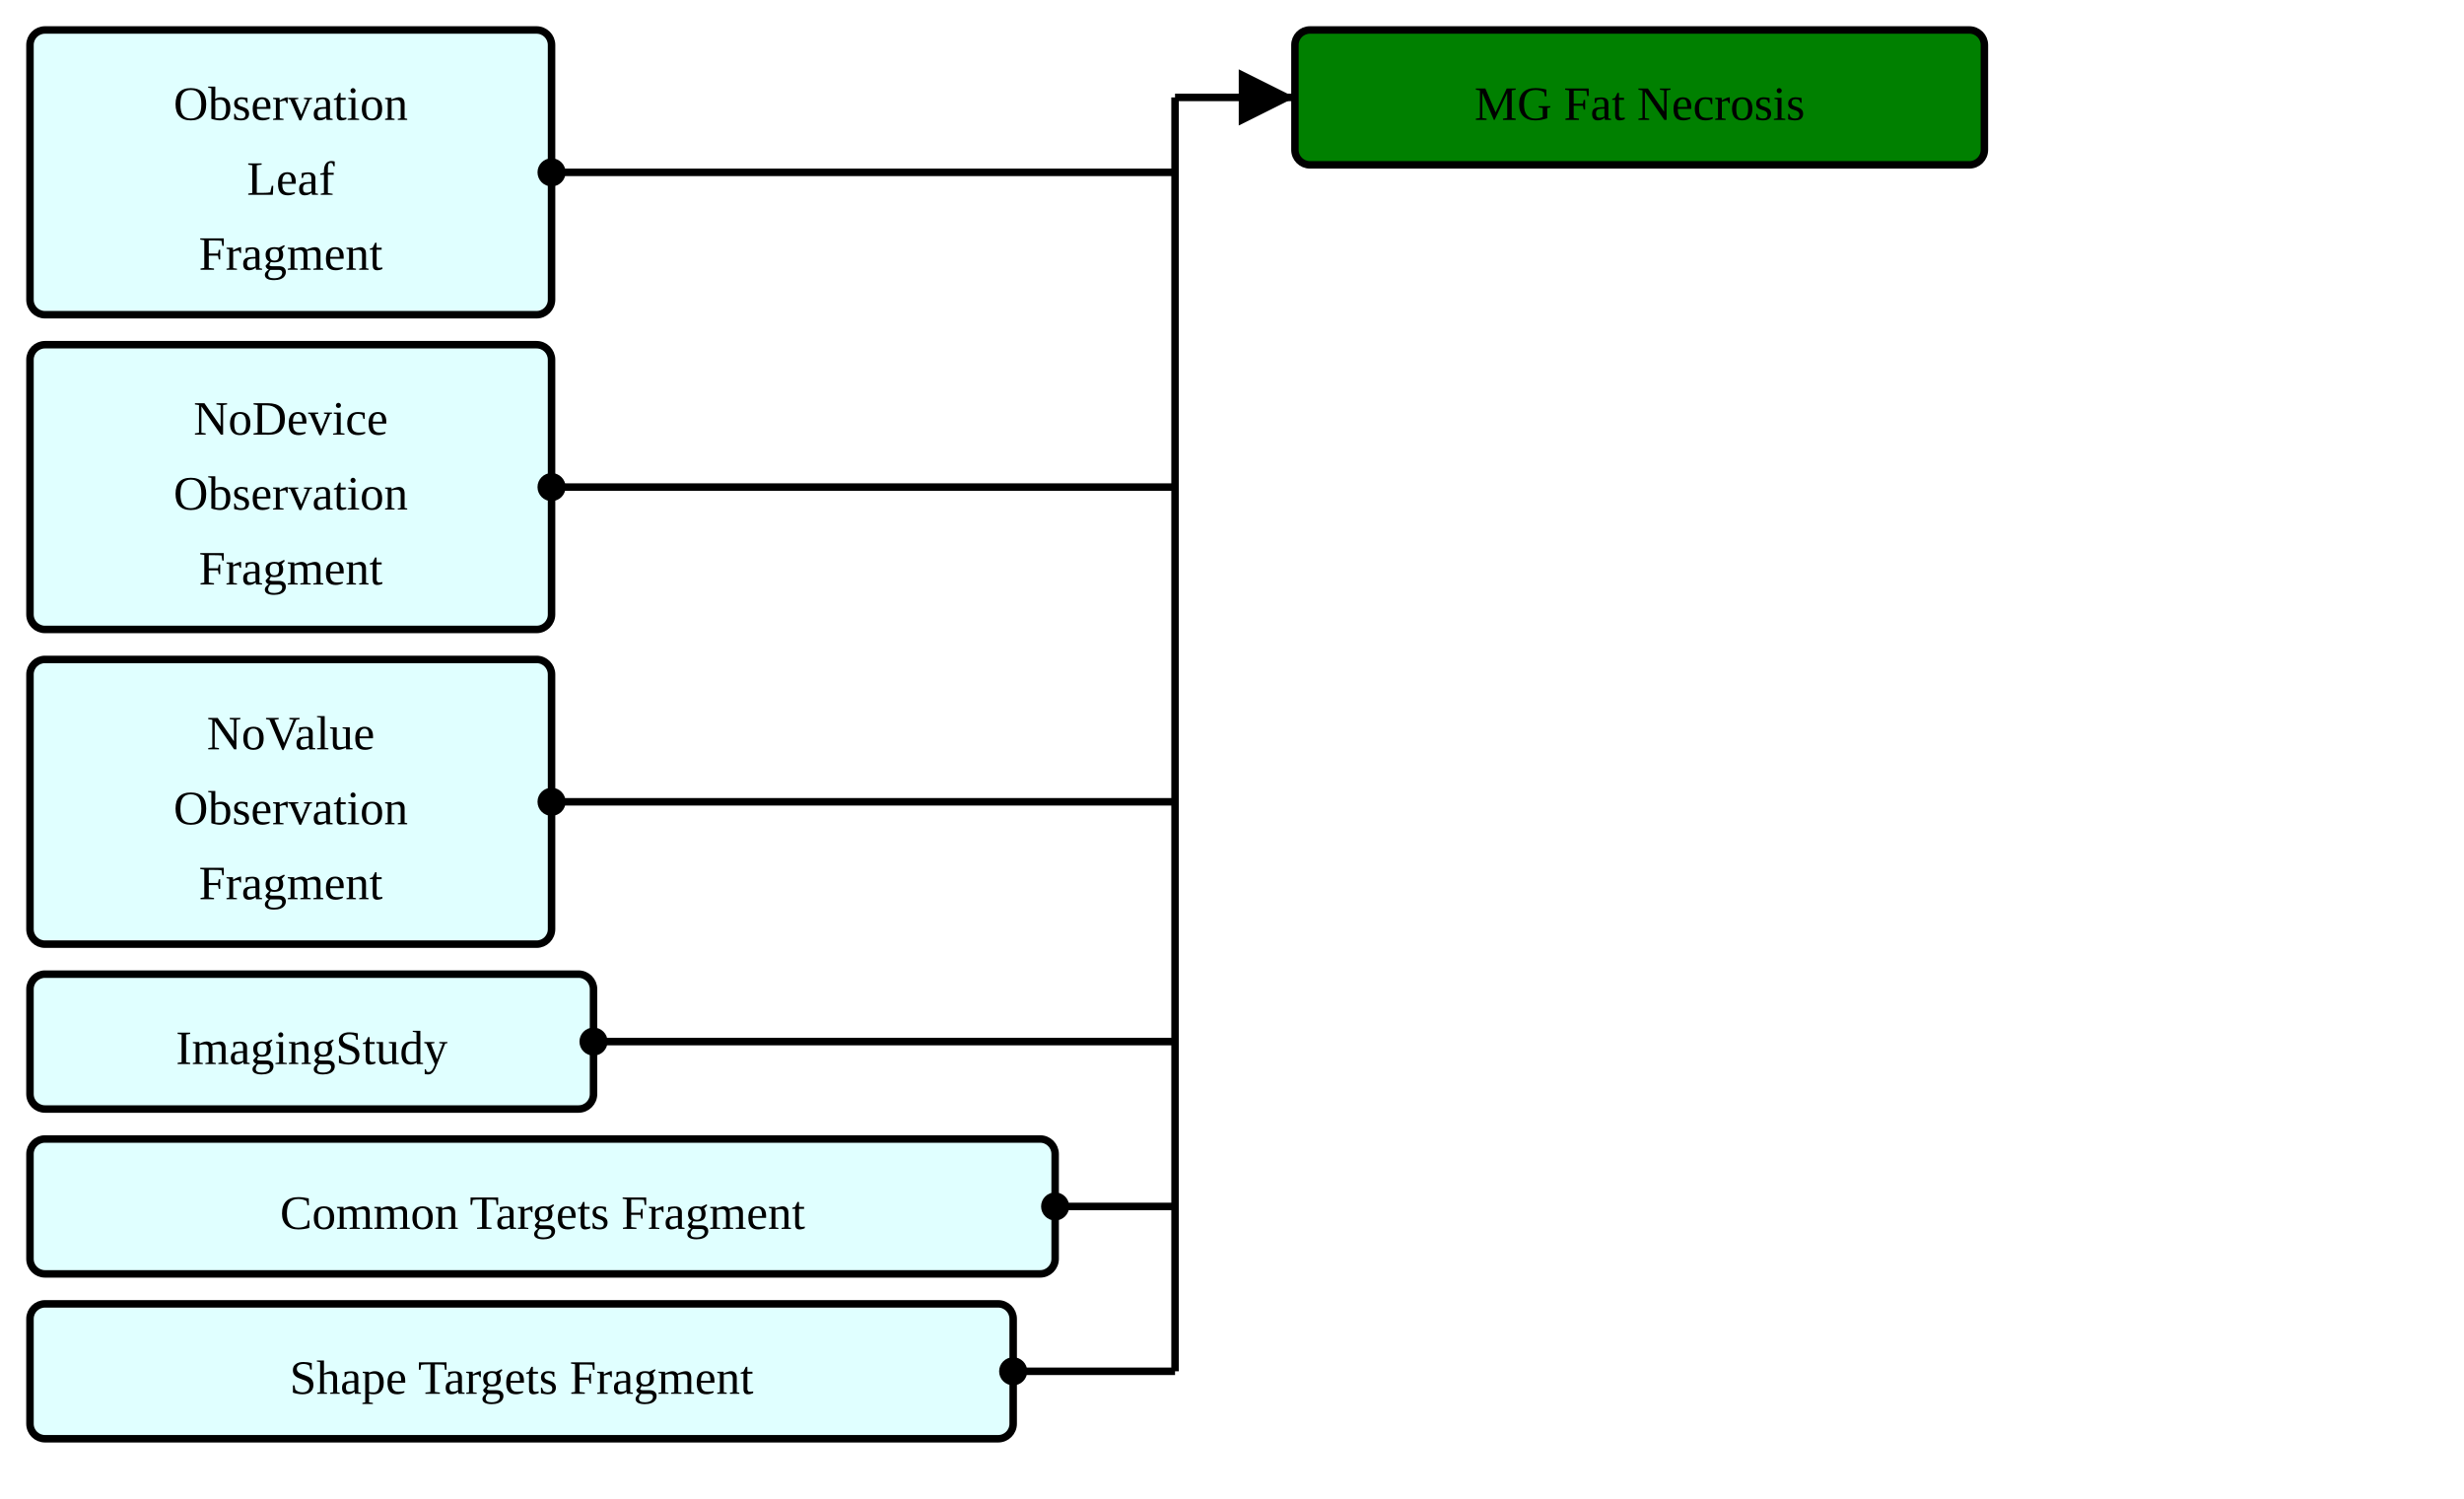
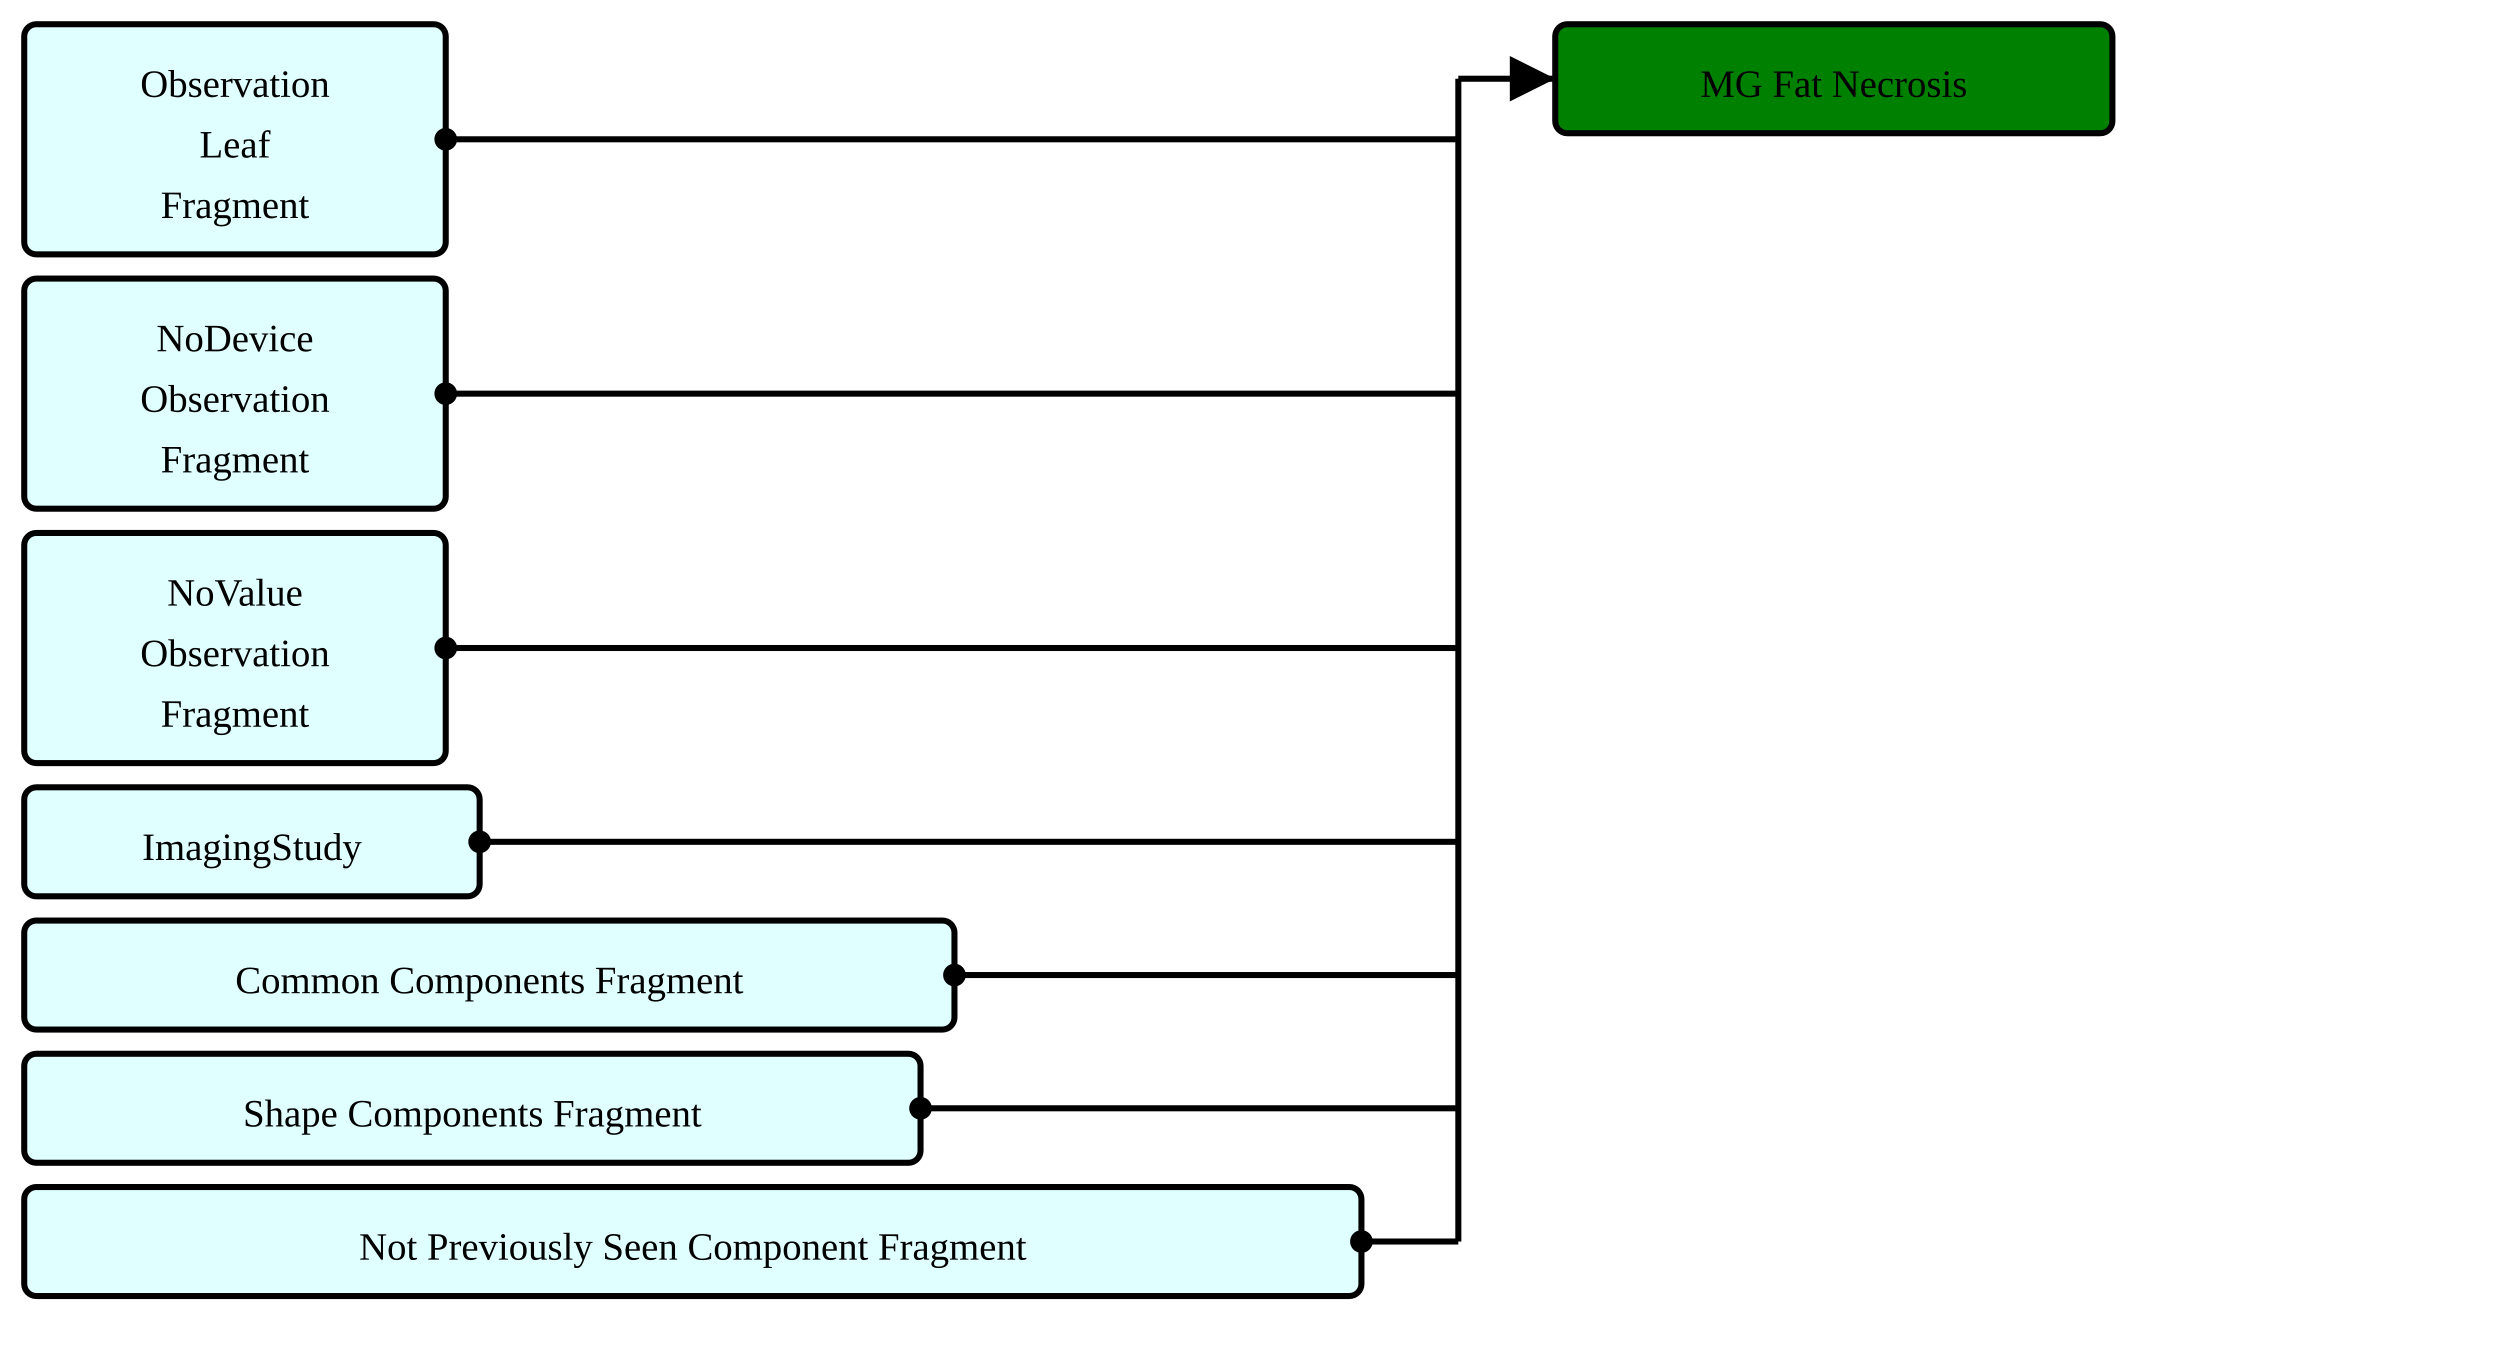
- <svg xmlns="http://www.w3.org/2000/svg" version="1.1" width="616.5" height="375">
+ <svg xmlns="http://www.w3.org/2000/svg" version="1.1" width="774" height="416.25">
  <defs>
    <marker id="arrowStart" markerWidth="3.75" markerHeight="3.75" markerUnits="px" refX="1.875" refY="1.875">
      <circle fill="Black" stroke-width="0" cx="1.875" cy="1.875" r="1.875" />
    </marker>
    <marker id="arrowEnd" markerWidth="7.5" markerHeight="7.5" markerUnits="px" refX="7.5" refY="3.75">
      <polygon fill="Black" stroke-width="0" points="0 0 7.5 3.75 0 7.5" />
    </marker>
  </defs>
  <g>
    <g transform="translate(7.5 7.5)">
      <rect fill="LightCyan" stroke="Black" stroke-width="1.875" x="0" y="0" width="130.5" height="71.25" rx="3.75" ry="3.75" />
      <a href="./StructureDefinition-ObservationLeafFragment.html" target="_top">
        <text x="65.25" y="22.5" text-anchor="middle">Observation</text>
      </a>
      <a href="./StructureDefinition-ObservationLeafFragment.html" target="_top">
        <text x="65.25" y="41.25" text-anchor="middle">Leaf</text>
      </a>
      <a href="./StructureDefinition-ObservationLeafFragment.html" target="_top">
        <text x="65.25" y="60" text-anchor="middle">Fragment</text>
      </a>
    </g>
    <g transform="translate(7.5 86.25)">
      <rect fill="LightCyan" stroke="Black" stroke-width="1.875" x="0" y="0" width="130.5" height="71.25" rx="3.75" ry="3.75" />
      <a href="./StructureDefinition-BreastRadObservationNoDeviceFragment.html" target="_top">
        <text x="65.25" y="22.5" text-anchor="middle">NoDevice</text>
      </a>
      <a href="./StructureDefinition-BreastRadObservationNoDeviceFragment.html" target="_top">
        <text x="65.25" y="41.25" text-anchor="middle">Observation</text>
      </a>
      <a href="./StructureDefinition-BreastRadObservationNoDeviceFragment.html" target="_top">
        <text x="65.25" y="60" text-anchor="middle">Fragment</text>
      </a>
    </g>
    <g transform="translate(7.5 165)">
      <rect fill="LightCyan" stroke="Black" stroke-width="1.875" x="0" y="0" width="130.5" height="71.25" rx="3.75" ry="3.75" />
      <a href="./StructureDefinition-BreastRadObservationNoValueFragment.html" target="_top">
        <text x="65.25" y="22.5" text-anchor="middle">NoValue</text>
      </a>
      <a href="./StructureDefinition-BreastRadObservationNoValueFragment.html" target="_top">
        <text x="65.25" y="41.25" text-anchor="middle">Observation</text>
      </a>
      <a href="./StructureDefinition-BreastRadObservationNoValueFragment.html" target="_top">
        <text x="65.25" y="60" text-anchor="middle">Fragment</text>
      </a>
    </g>
    <g transform="translate(7.5 243.75)">
      <rect fill="LightCyan" stroke="Black" stroke-width="1.875" x="0" y="0" width="141" height="33.75" rx="3.75" ry="3.75" />
      <a href="./StructureDefinition-ImagingStudyFragment.html" target="_top">
        <text x="70.5" y="22.5" text-anchor="middle">ImagingStudy</text>
      </a>
    </g>
    <g transform="translate(7.5 285)">
-       <rect fill="LightCyan" stroke="Black" stroke-width="1.875" x="0" y="0" width="256.5" height="33.75" rx="3.75" ry="3.75" />
-       <a href="./StructureDefinition-CommonTargetsFragment.html" target="_top">
-         <text x="128.25" y="22.5" text-anchor="middle">Common Targets Fragment</text>
+       <rect fill="LightCyan" stroke="Black" stroke-width="1.875" x="0" y="0" width="288" height="33.75" rx="3.75" ry="3.75" />
+       <a href="./StructureDefinition-CommonComponentsFragment.html" target="_top">
+         <text x="144" y="22.5" text-anchor="middle">Common Components Fragment</text>
      </a>
    </g>
    <g transform="translate(7.5 326.25)">
-       <rect fill="LightCyan" stroke="Black" stroke-width="1.875" x="0" y="0" width="246" height="33.75" rx="3.75" ry="3.75" />
-       <a href="./StructureDefinition-ShapeTargetsFragment.html" target="_top">
-         <text x="123" y="22.5" text-anchor="middle">Shape Targets Fragment</text>
+       <rect fill="LightCyan" stroke="Black" stroke-width="1.875" x="0" y="0" width="277.5" height="33.75" rx="3.75" ry="3.75" />
+       <a href="./StructureDefinition-ShapeComponentsFragment.html" target="_top">
+         <text x="138.75" y="22.5" text-anchor="middle">Shape Components Fragment</text>
      </a>
    </g>
-     <line stroke="Black" stroke-width="1.875" marker-end="url(#arrowEnd)" x1="294" y1="24.375" x2="324" y2="24.375" />
-     <line stroke="Black" stroke-width="1.875" marker-start="url(#arrowStart)" x1="138" y1="43.125" x2="294" y2="43.125" />
-     <line stroke="Black" stroke-width="1.875" marker-start="url(#arrowStart)" x1="138" y1="121.875" x2="294" y2="121.875" />
-     <line stroke="Black" stroke-width="1.875" marker-start="url(#arrowStart)" x1="138" y1="200.625" x2="294" y2="200.625" />
-     <line stroke="Black" stroke-width="1.875" marker-start="url(#arrowStart)" x1="148.5" y1="260.625" x2="294" y2="260.625" />
-     <line stroke="Black" stroke-width="1.875" marker-start="url(#arrowStart)" x1="264" y1="301.875" x2="294" y2="301.875" />
-     <line stroke="Black" stroke-width="1.875" marker-start="url(#arrowStart)" x1="253.5" y1="343.125" x2="294" y2="343.125" />
-     <line stroke="Black" stroke-width="1.875" x1="294" y1="24.375" x2="294" y2="343.125" />
+     <g transform="translate(7.5 367.5)">
+       <rect fill="LightCyan" stroke="Black" stroke-width="1.875" x="0" y="0" width="414" height="33.75" rx="3.75" ry="3.75" />
+       <a href="./StructureDefinition-NotPreviouslySeenComponentFragment.html" target="_top">
+         <text x="207" y="22.5" text-anchor="middle">Not Previously Seen Component Fragment</text>
+       </a>
+     </g>
+     <line stroke="Black" stroke-width="1.875" marker-end="url(#arrowEnd)" x1="451.5" y1="24.375" x2="481.5" y2="24.375" />
+     <line stroke="Black" stroke-width="1.875" marker-start="url(#arrowStart)" x1="138" y1="43.125" x2="451.5" y2="43.125" />
+     <line stroke="Black" stroke-width="1.875" marker-start="url(#arrowStart)" x1="138" y1="121.875" x2="451.5" y2="121.875" />
+     <line stroke="Black" stroke-width="1.875" marker-start="url(#arrowStart)" x1="138" y1="200.625" x2="451.5" y2="200.625" />
+     <line stroke="Black" stroke-width="1.875" marker-start="url(#arrowStart)" x1="148.5" y1="260.625" x2="451.5" y2="260.625" />
+     <line stroke="Black" stroke-width="1.875" marker-start="url(#arrowStart)" x1="295.5" y1="301.875" x2="451.5" y2="301.875" />
+     <line stroke="Black" stroke-width="1.875" marker-start="url(#arrowStart)" x1="285" y1="343.125" x2="451.5" y2="343.125" />
+     <line stroke="Black" stroke-width="1.875" marker-start="url(#arrowStart)" x1="421.5" y1="384.375" x2="451.5" y2="384.375" />
+     <line stroke="Black" stroke-width="1.875" x1="451.5" y1="24.375" x2="451.5" y2="384.375" />
  </g>
  <g>
-     <g transform="translate(324 7.5)">
+     <g transform="translate(481.5 7.5)">
      <rect fill="Green" stroke="Black" stroke-width="1.875" x="0" y="0" width="172.5" height="33.75" rx="3.75" ry="3.75" />
      <text x="86.25" y="22.5" text-anchor="middle">MG Fat Necrosis</text>
    </g>
  </g>
</svg>
